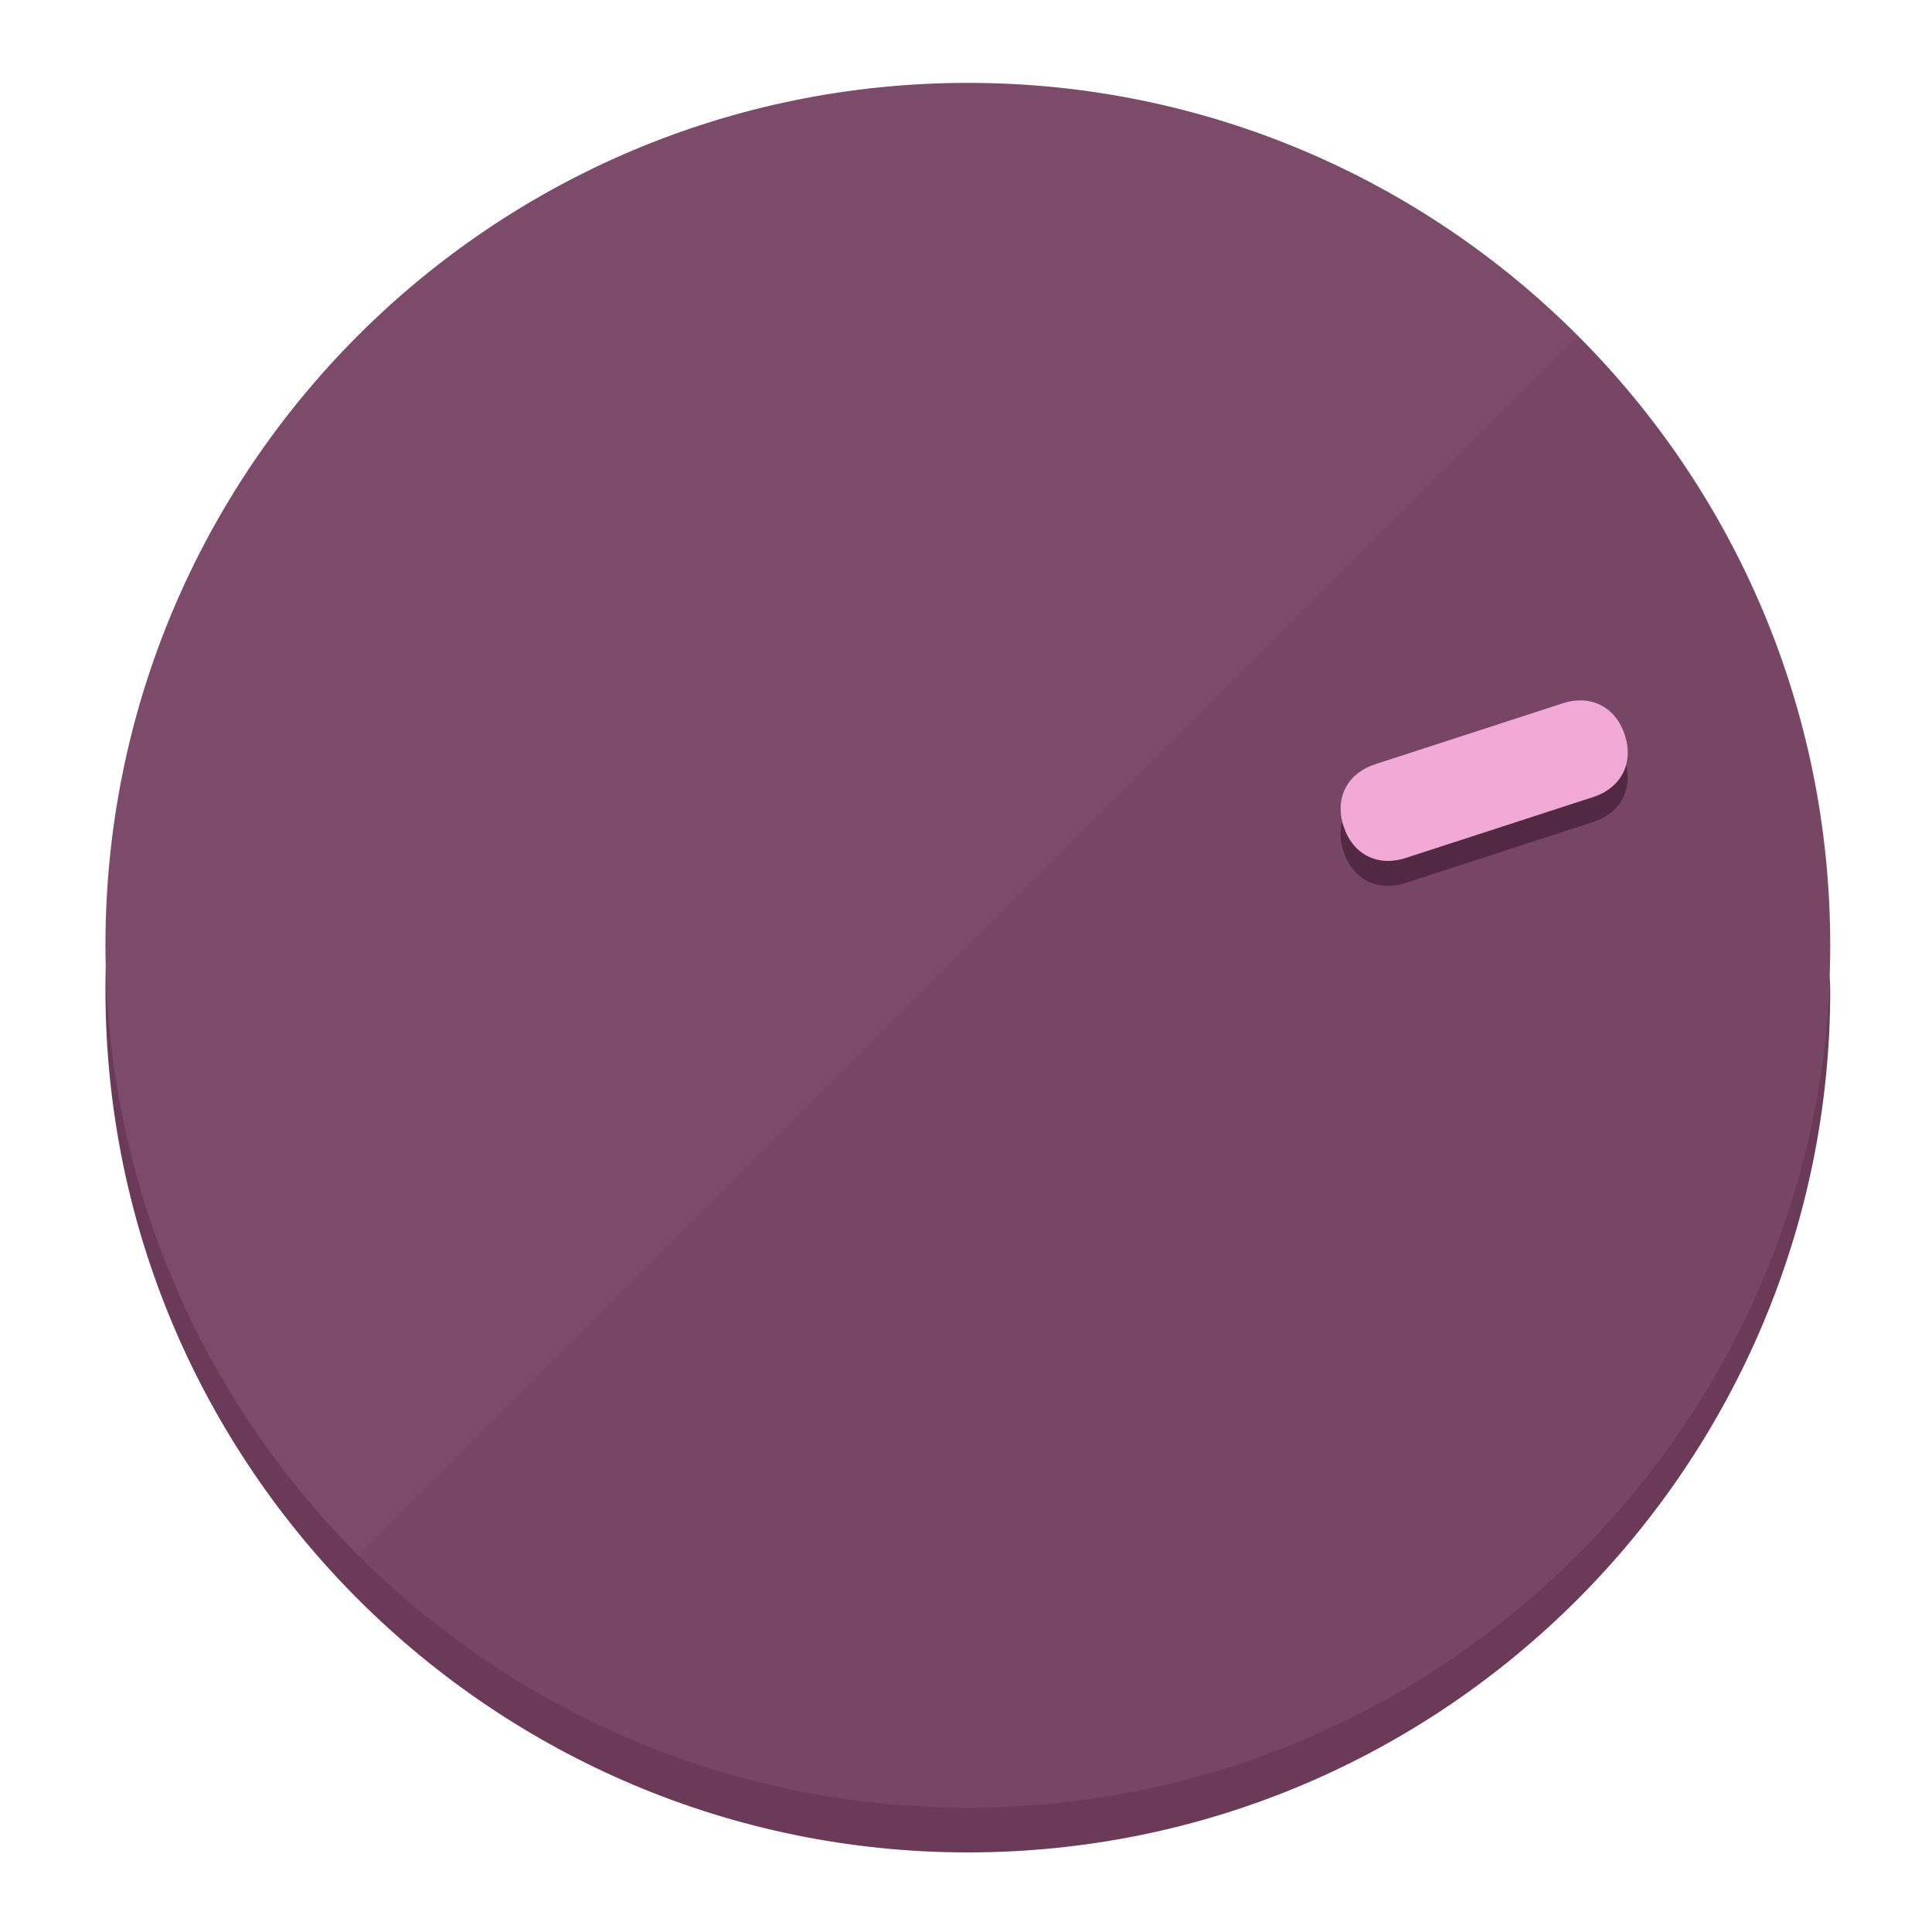
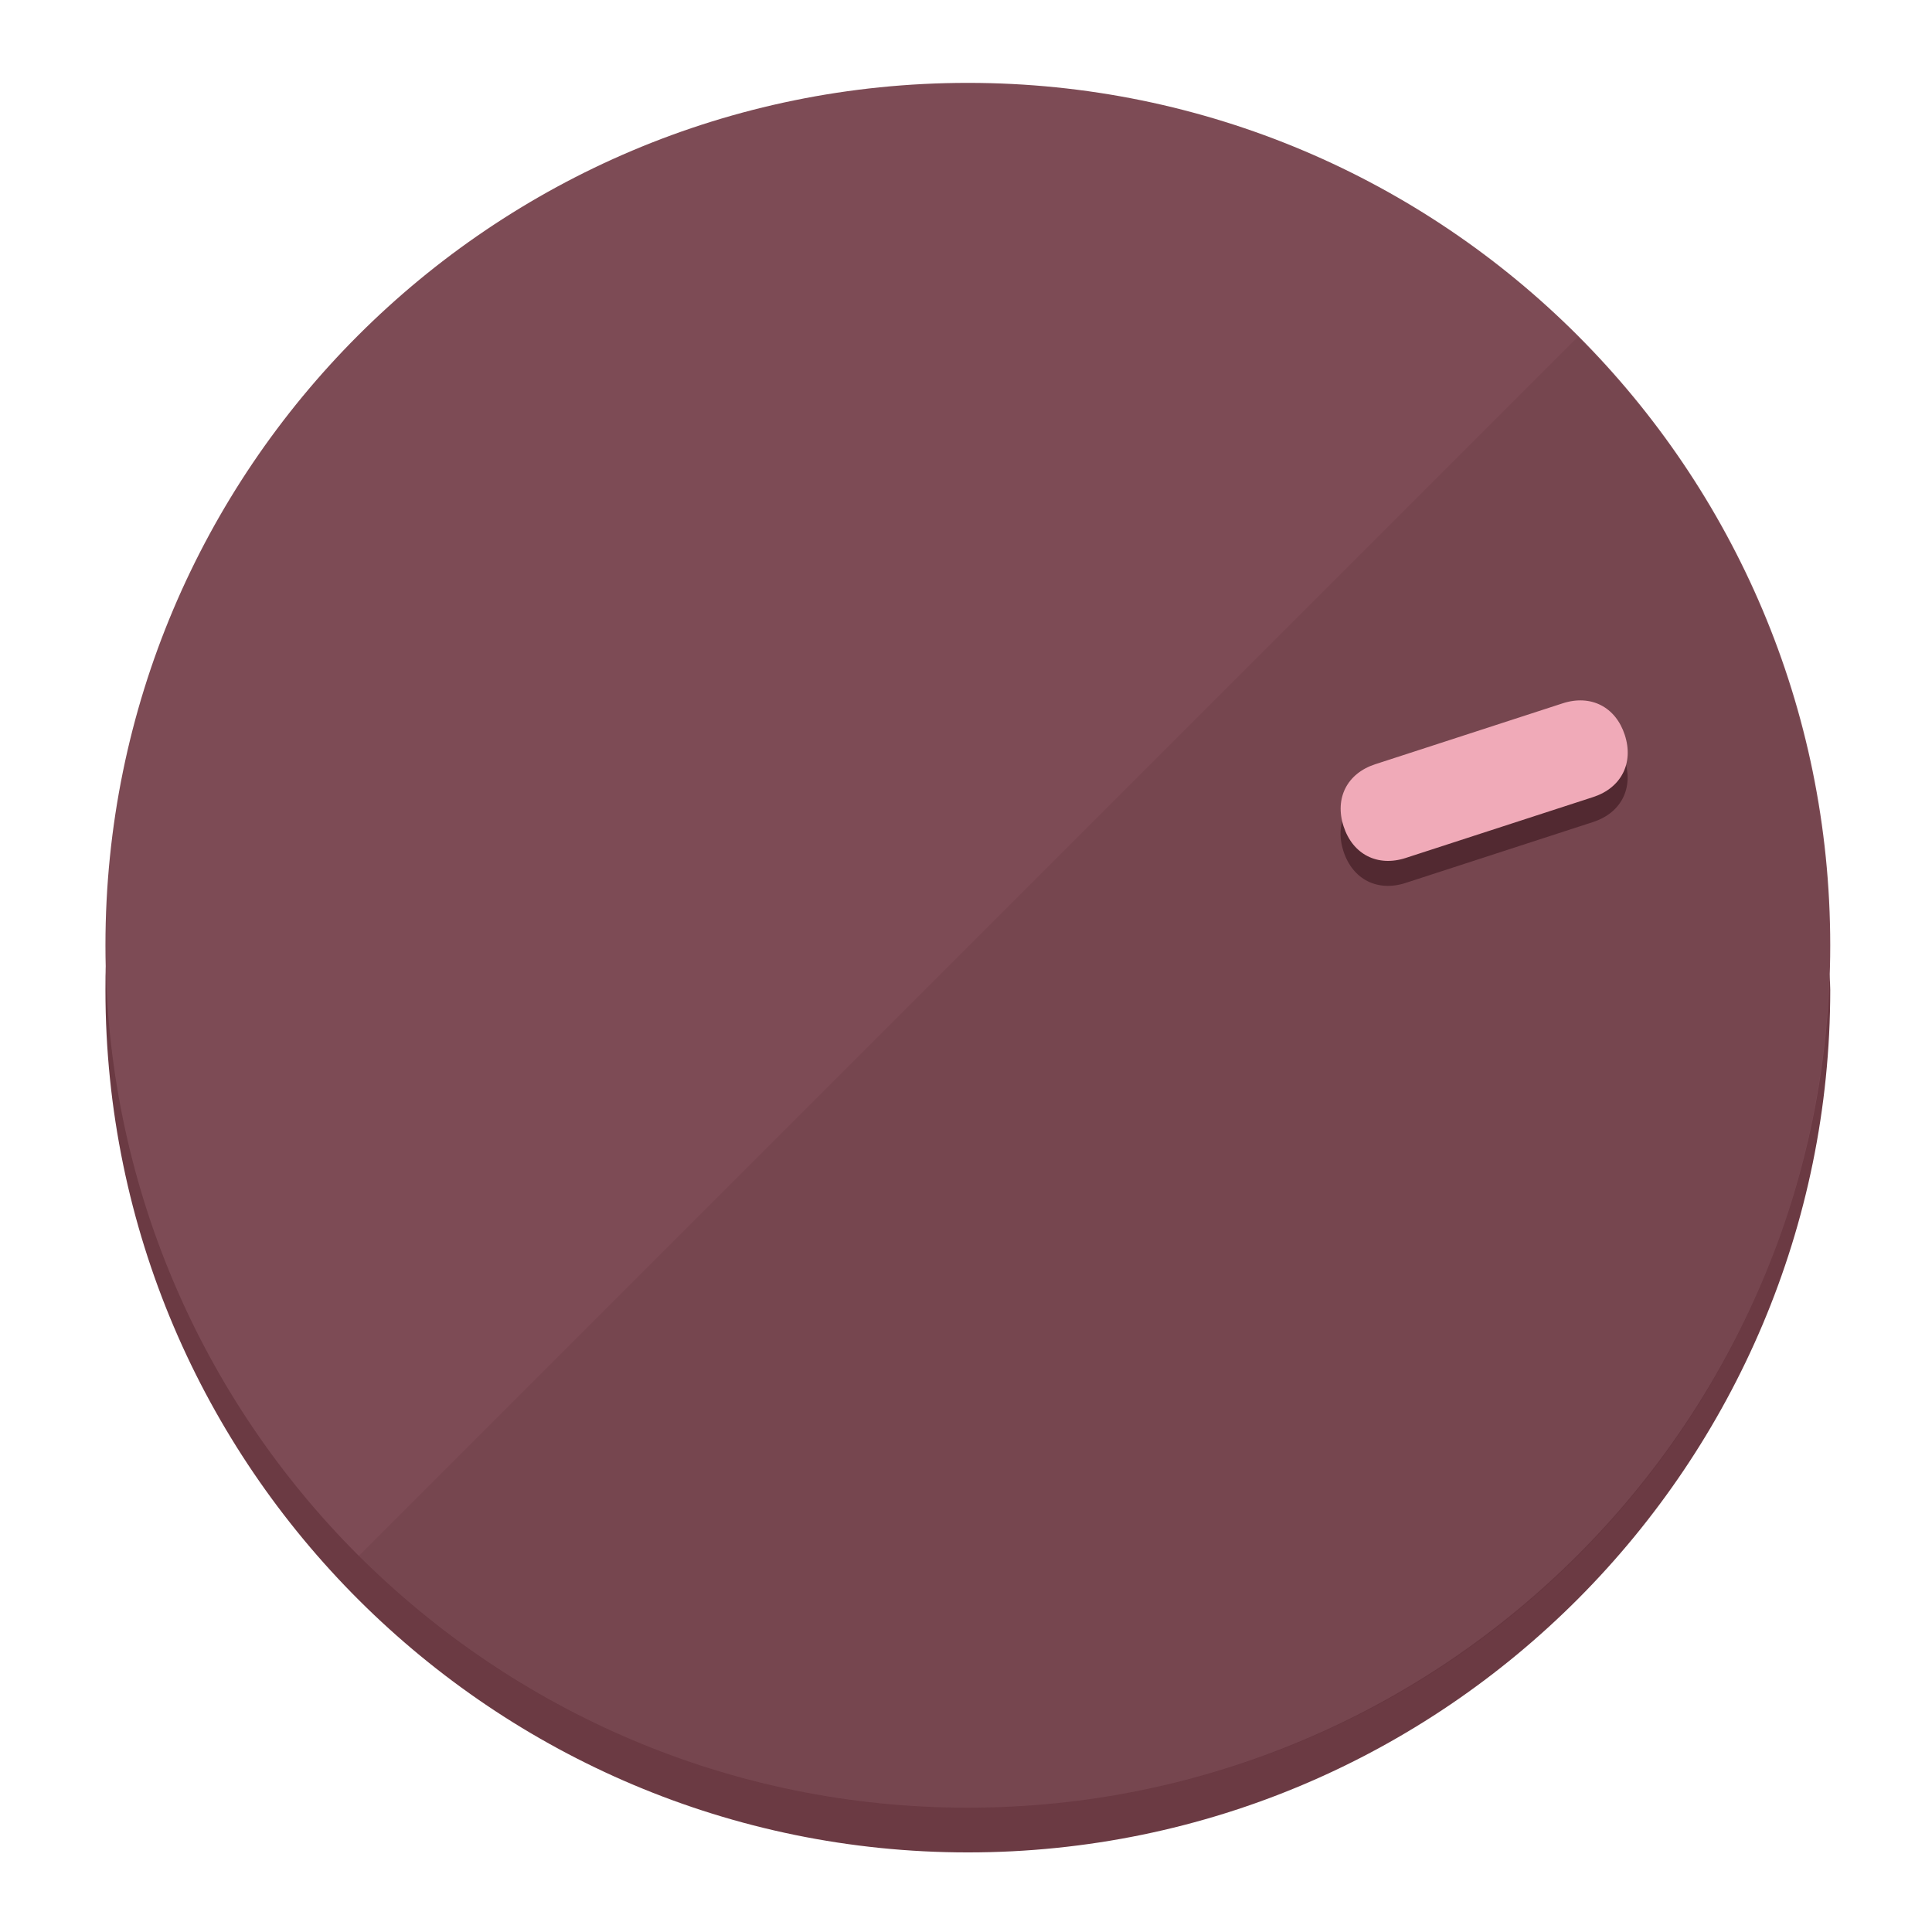
<svg xmlns="http://www.w3.org/2000/svg" height="120px" width="120px" version="1.1" id="Layer_1" viewBox="0 0 496.8 496.8" xml:space="preserve">
  <defs id="defs23" />
  <g id="g3158">
-     <path style="display:inline;fill:#6B3A58;fill-opacity:1;stroke-width:1.584" d="m 248.875,445.92 c 116.582,0 212.89,-91.238 220.493,-205.286 0,5.069 1.267,8.87 1.267,13.939 0,121.651 -98.842,221.76 -221.76,221.76 -121.651,0 -221.76,-98.842 -221.76,-221.76 0,-5.069 0,-8.87 1.267,-13.939 7.603,114.048 103.91,205.286 220.493,205.286 z" id="path8" />
-     <circle style="display:inline;fill:#7D4B6A;fill-opacity:1;stroke-width:1.584" cx="248.875" cy="243.071" r="221.76" id="circle12" />
-     <path style="display:inline;fill:#522942;fill-opacity:0.154;stroke-width:1.587" d="m 405.744,86.606 c 86.308,86.308 86.308,227.193 0,313.5 -86.308,86.308 -227.193,86.308 -313.5,0" id="path14" />
+     <path style="display:inline;fill:#6B3A43;fill-opacity:1;stroke-width:1.584" d="m 248.875,445.92 c 116.582,0 212.89,-91.238 220.493,-205.286 0,5.069 1.267,8.87 1.267,13.939 0,121.651 -98.842,221.76 -221.76,221.76 -121.651,0 -221.76,-98.842 -221.76,-221.76 0,-5.069 0,-8.87 1.267,-13.939 7.603,114.048 103.91,205.286 220.493,205.286 z" id="path8" />
+     <circle style="display:inline;fill:#7D4B55;fill-opacity:1;stroke-width:1.584" cx="248.875" cy="243.071" r="221.76" id="circle12" />
+     <path style="display:inline;fill:#522931;fill-opacity:0.154;stroke-width:1.587" d="m 405.744,86.606 c 86.308,86.308 86.308,227.193 0,313.5 -86.308,86.308 -227.193,86.308 -313.5,0" id="path14" />
  </g>
  <g id="g3198">
    <circle style="display:none;fill:#000000;fill-opacity:0;stroke-width:1.584" cx="308.441" cy="-161.035" r="221.76" id="circle12-3" transform="rotate(72)" />
-     <path style="display:inline;fill:#522942;fill-opacity:1;stroke-width:1.584" d="m 361.436,227.043 c -7.231,2.35 -13.618,-0.905 -15.968,-8.136 v 0 c -2.35,-7.231 0.905,-13.618 8.136,-15.968 l 48.207,-15.663 c 7.231,-2.349 13.618,0.905 15.968,8.136 v 0 c 2.35,7.231 -0.905,13.618 -8.136,15.968 z" id="path3789" />
-     <path style="display:inline;fill:#F0AAD5;stroke-width:1.584" d="m 361.461,220.621 c -7.231,2.349 -13.618,-0.905 -15.968,-8.136 v 0 c -2.35,-7.231 0.905,-13.618 8.136,-15.968 l 48.207,-15.663 c 7.231,-2.35 13.618,0.905 15.968,8.136 v 0 c 2.35,7.231 -0.905,13.618 -8.136,15.968 z" id="path915" />
+     <path style="display:inline;fill:#522931;fill-opacity:1;stroke-width:1.584" d="m 361.436,227.043 c -7.231,2.35 -13.618,-0.905 -15.968,-8.136 v 0 c -2.35,-7.231 0.905,-13.618 8.136,-15.968 l 48.207,-15.663 c 7.231,-2.349 13.618,0.905 15.968,8.136 v 0 c 2.35,7.231 -0.905,13.618 -8.136,15.968 z" id="path3789" />
+     <path style="display:inline;fill:#F0AAB8;stroke-width:1.584" d="m 361.461,220.621 c -7.231,2.349 -13.618,-0.905 -15.968,-8.136 v 0 c -2.35,-7.231 0.905,-13.618 8.136,-15.968 l 48.207,-15.663 c 7.231,-2.35 13.618,0.905 15.968,8.136 v 0 c 2.35,7.231 -0.905,13.618 -8.136,15.968 z" id="path915" />
  </g>
</svg>
